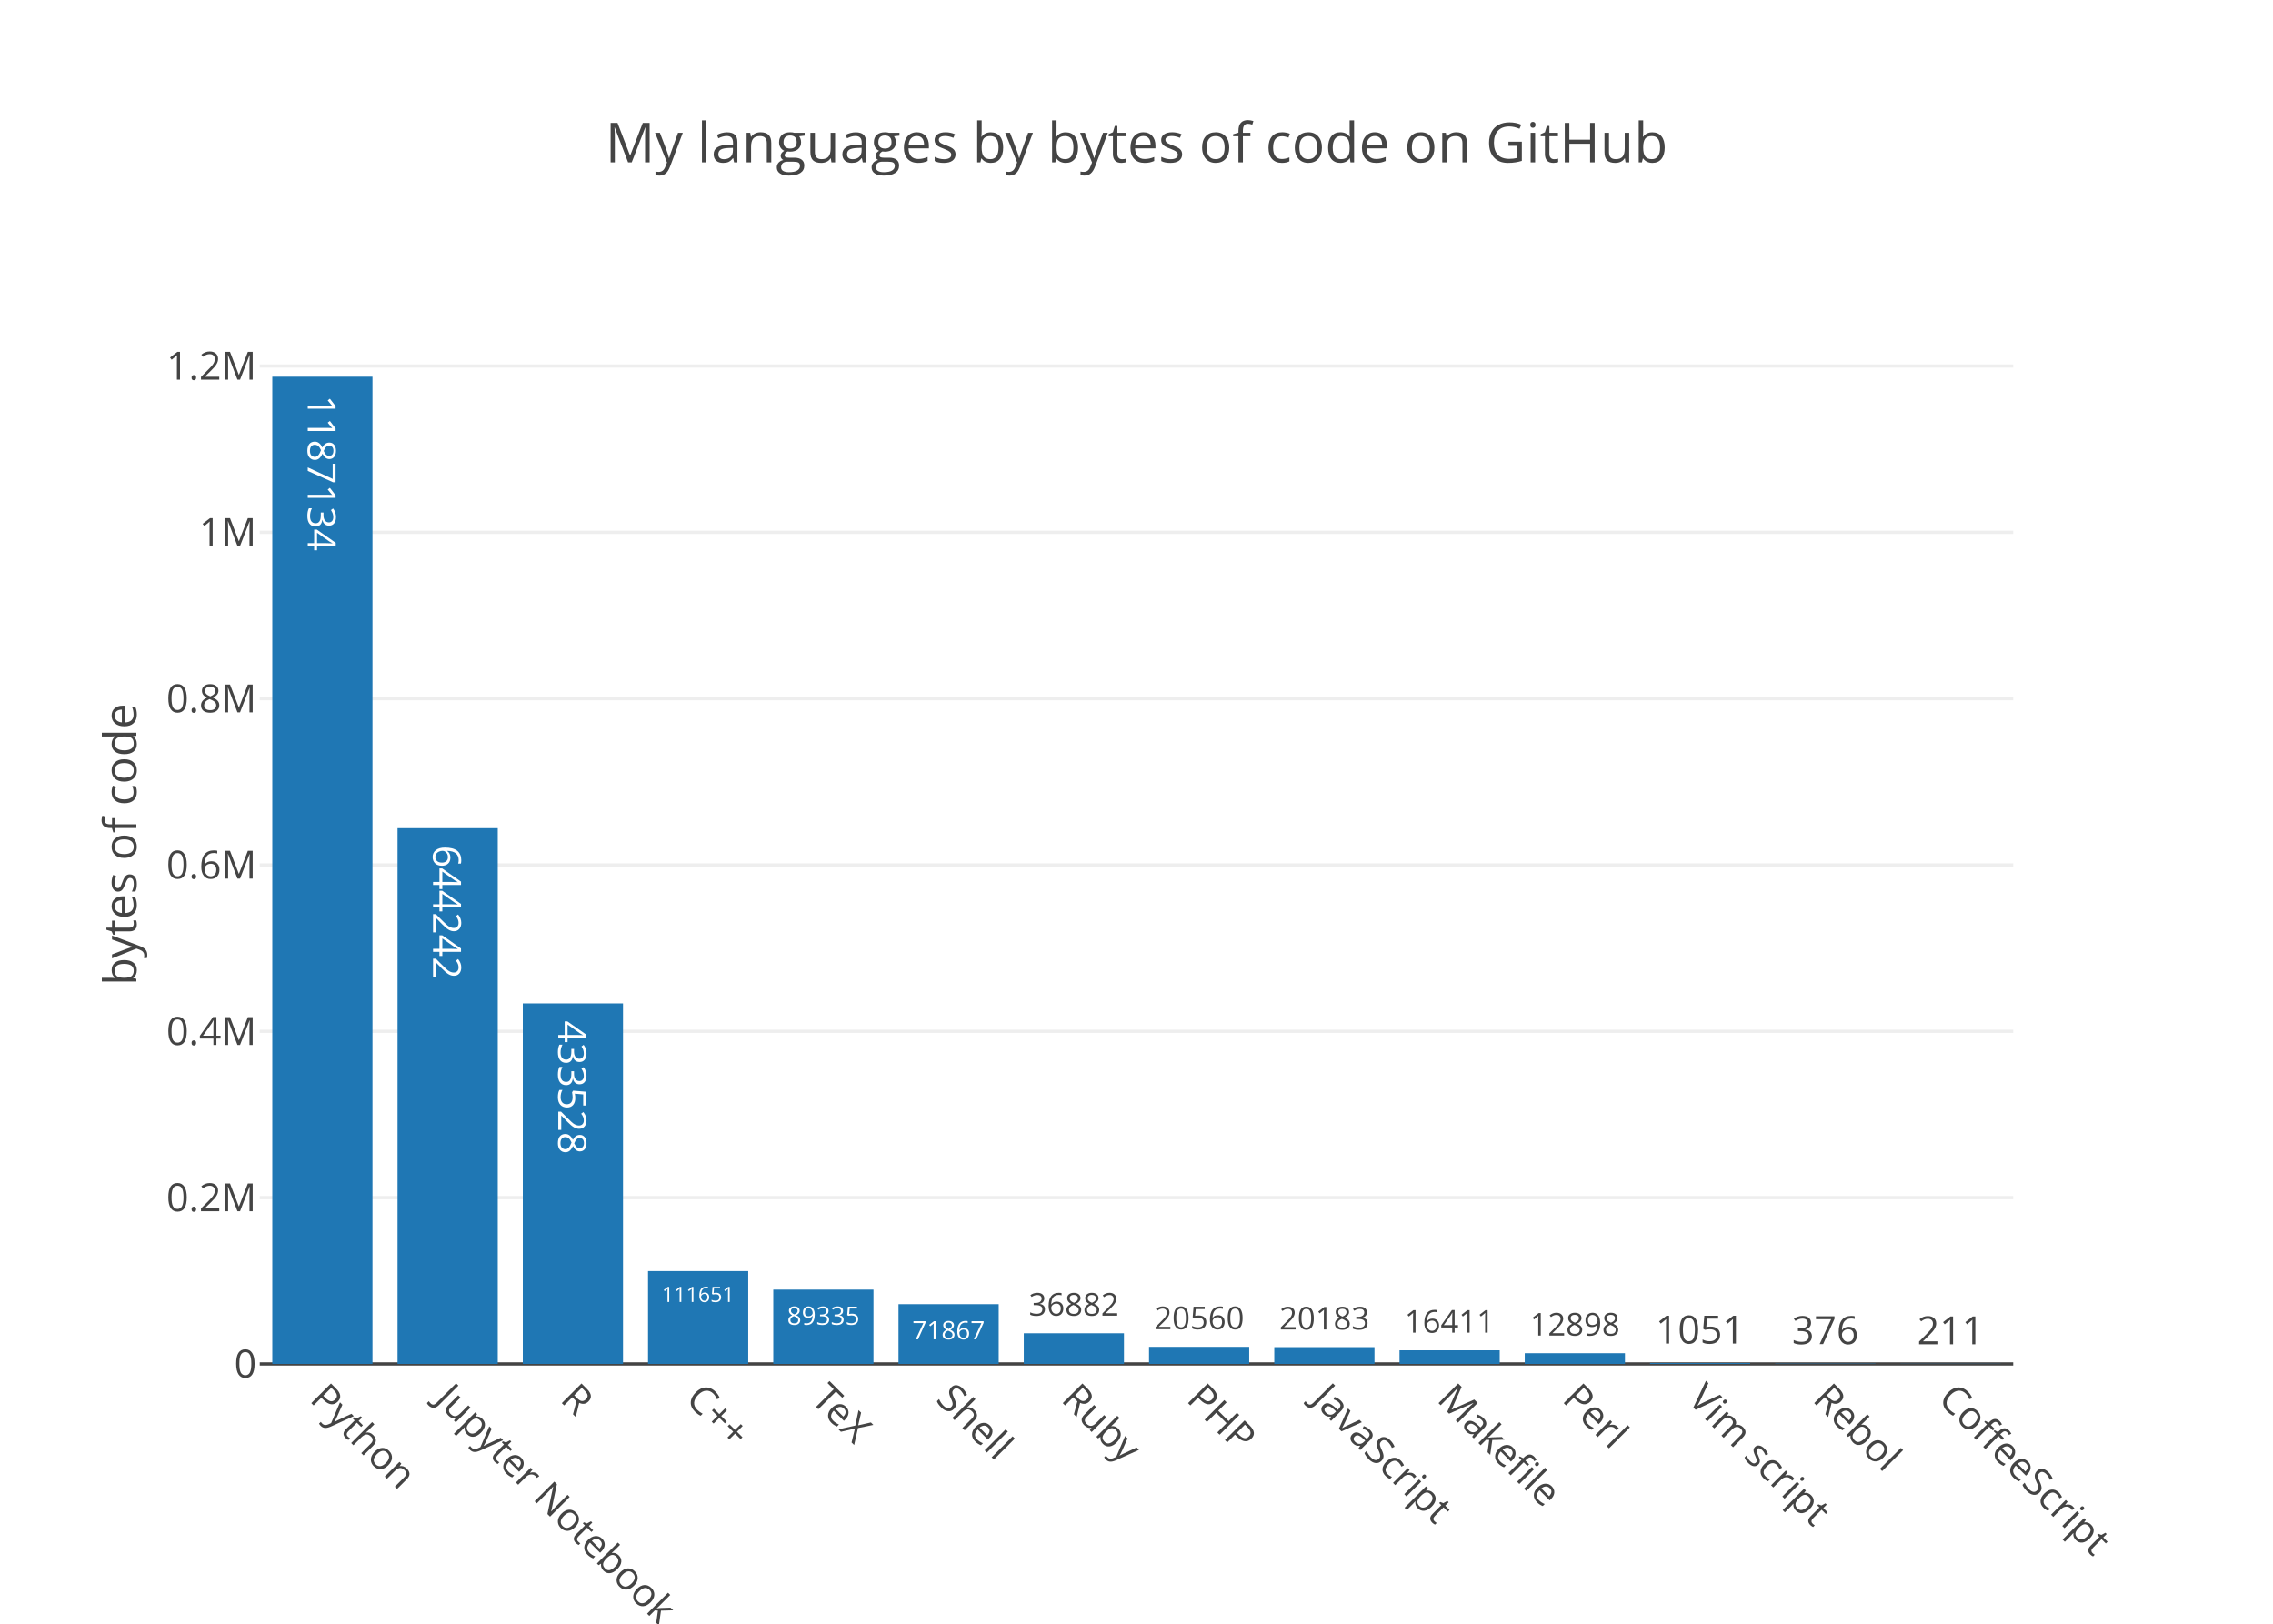
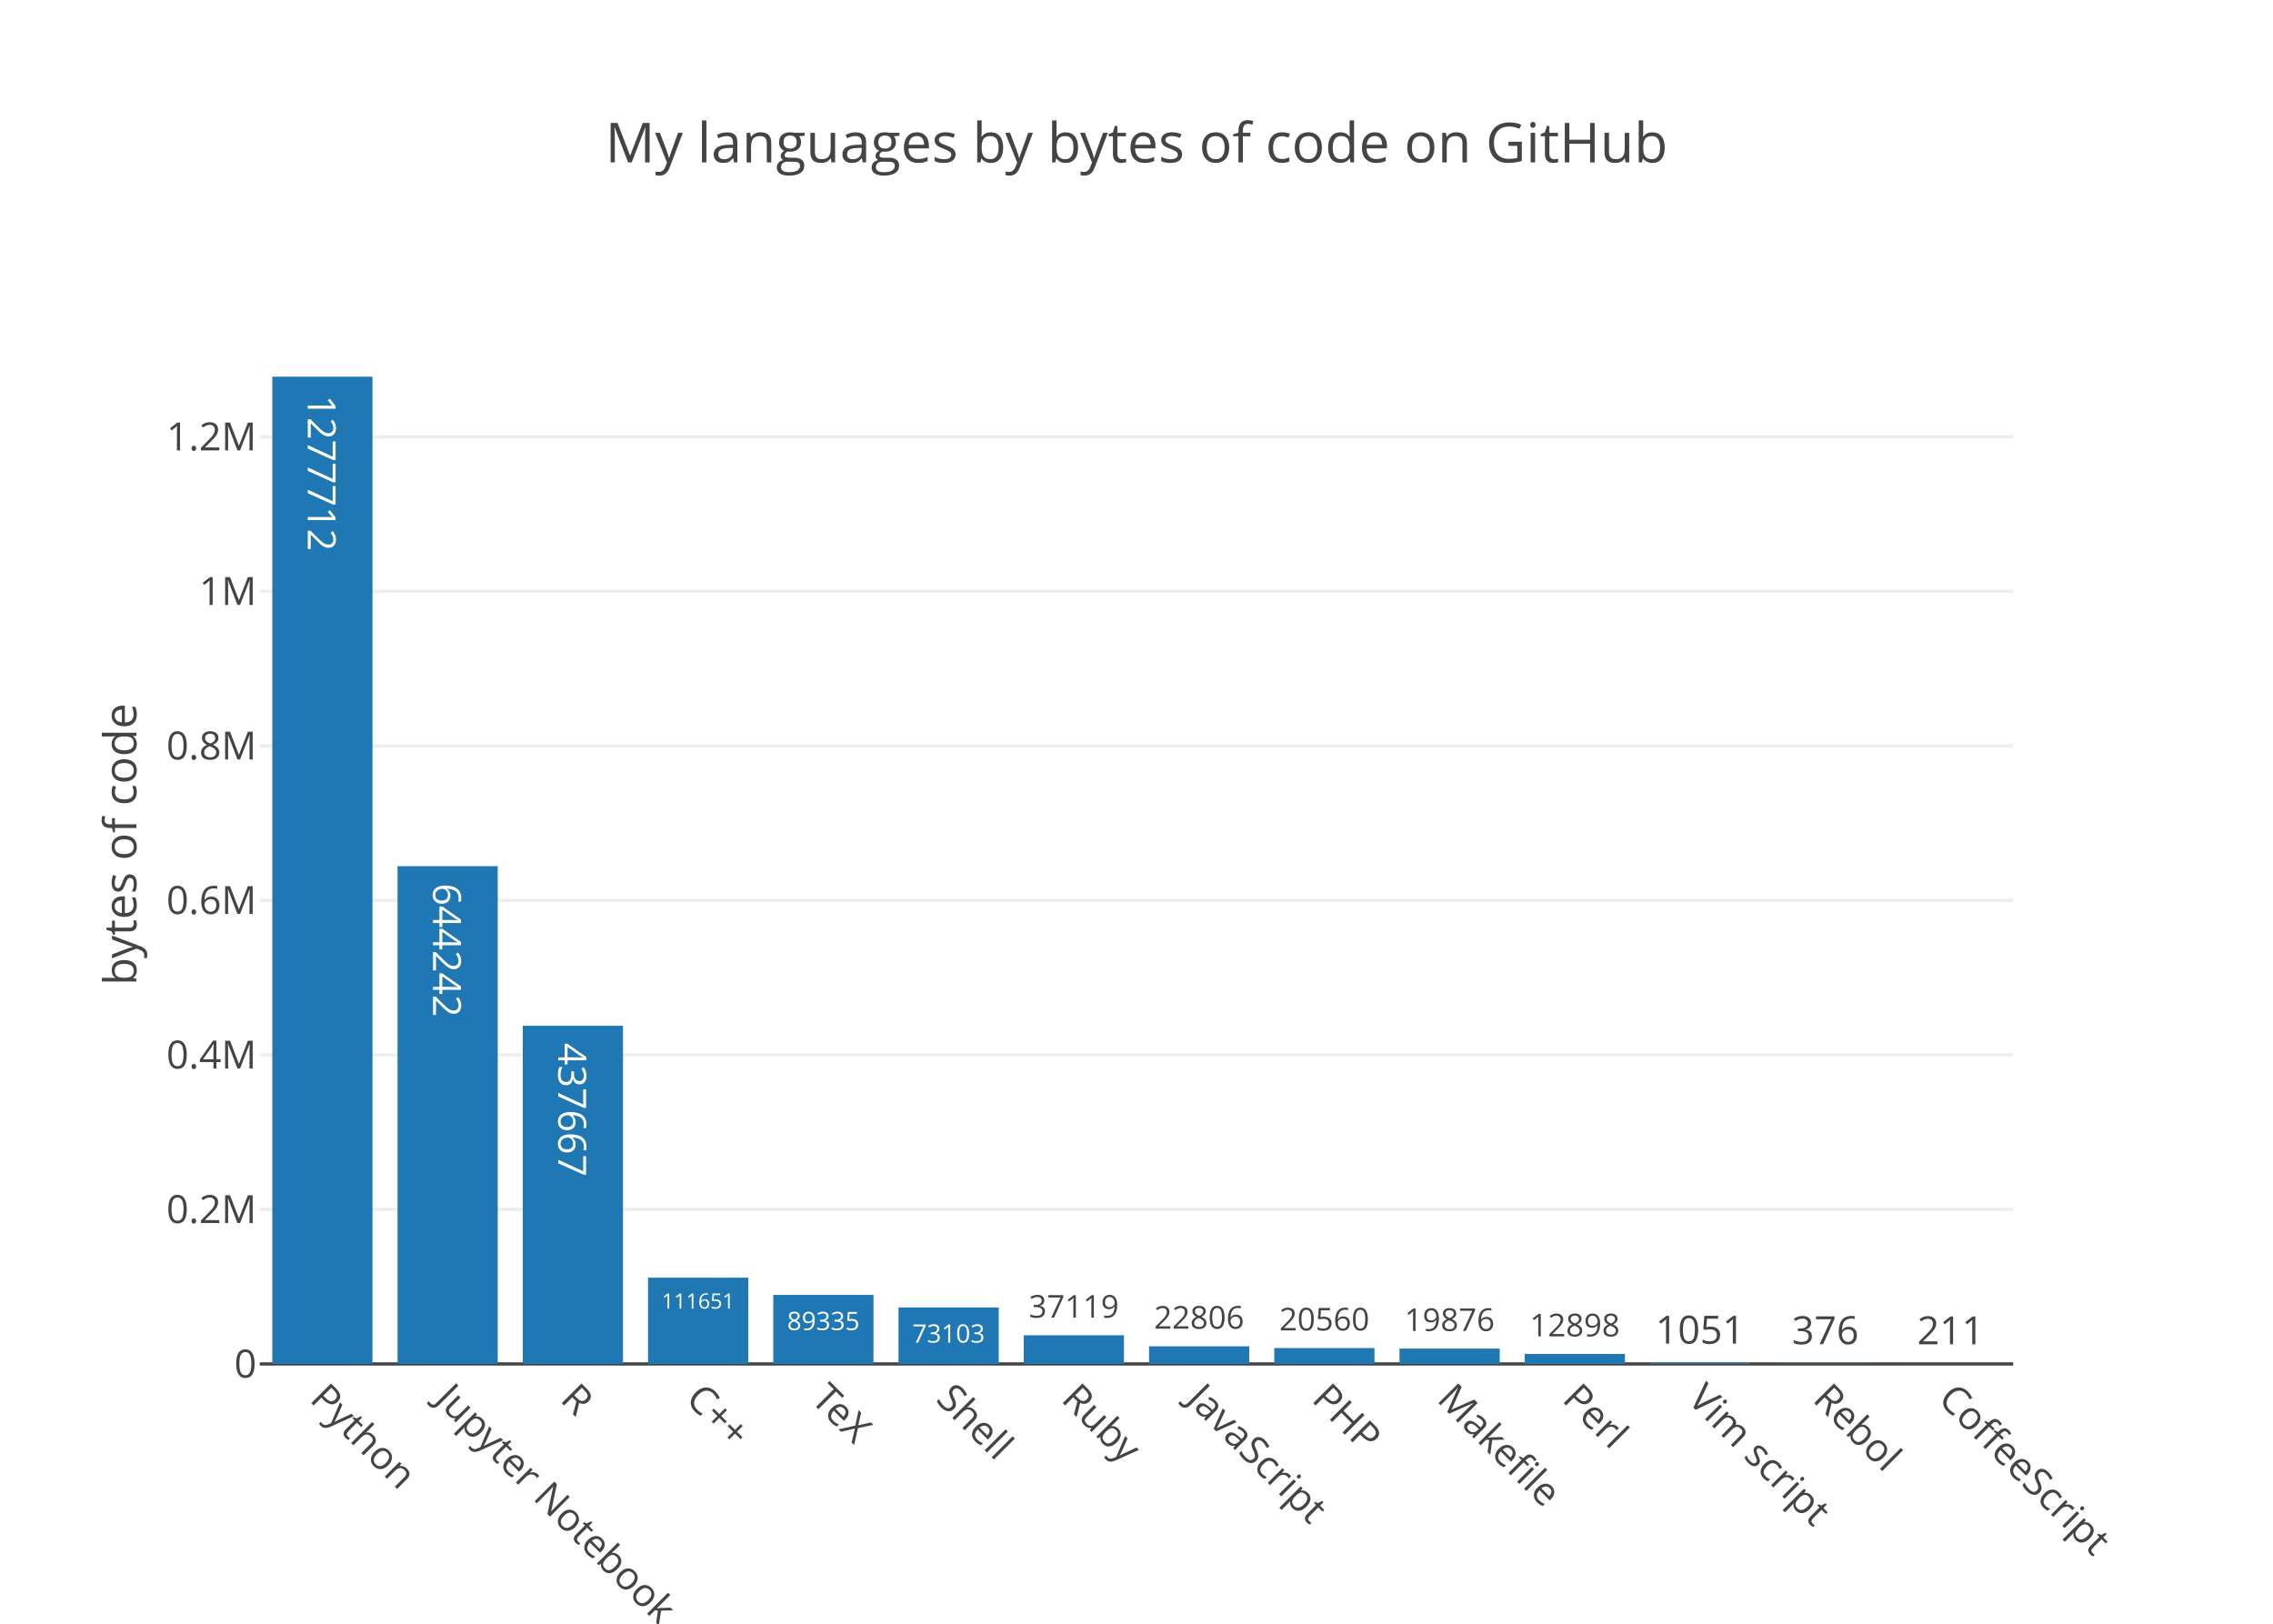
<svg xmlns="http://www.w3.org/2000/svg" class="main-svg" width="700" height="500" viewBox="0 0 700 500">
  <rect x="0" y="0" width="700" height="500" style="fill: rgb(255, 255, 255); fill-opacity: 1;" />
-   <defs id="defs-6ebf4a">
+   <defs id="defs-7b7f76">
    <g class="clips">
-       <clipPath id="clip6ebf4axyplot" class="plotclip">
+       <clipPath id="clip7b7f76xyplot" class="plotclip">
        <rect width="540" height="320" />
      </clipPath>
-       <clipPath class="axesclip" id="clip6ebf4ax">
+       <clipPath class="axesclip" id="clip7b7f76x">
        <rect x="80" y="0" width="540" height="500" />
      </clipPath>
-       <clipPath class="axesclip" id="clip6ebf4ay">
+       <clipPath class="axesclip" id="clip7b7f76y">
        <rect x="0" y="100" width="700" height="320" />
      </clipPath>
-       <clipPath class="axesclip" id="clip6ebf4axy">
+       <clipPath class="axesclip" id="clip7b7f76xy">
        <rect x="80" y="100" width="540" height="320" />
      </clipPath>
    </g>
    <g class="gradients" />
  </defs>
  <g class="bglayer" />
  <g class="layer-below">
    <g class="imagelayer" />
    <g class="shapelayer" />
  </g>
  <g class="cartesianlayer">
    <g class="subplot xy">
      <g class="layer-subplot">
        <g class="shapelayer" />
        <g class="imagelayer" />
      </g>
      <g class="gridlayer">
        <g class="x" />
        <g class="y">
-           <path class="ygrid crisp" transform="translate(0,368.78)" d="M80,0h540" style="stroke: rgb(238, 238, 238); stroke-opacity: 1; stroke-width: 1px;" />
-           <path class="ygrid crisp" transform="translate(0,317.57)" d="M80,0h540" style="stroke: rgb(238, 238, 238); stroke-opacity: 1; stroke-width: 1px;" />
-           <path class="ygrid crisp" transform="translate(0,266.35)" d="M80,0h540" style="stroke: rgb(238, 238, 238); stroke-opacity: 1; stroke-width: 1px;" />
-           <path class="ygrid crisp" transform="translate(0,215.14)" d="M80,0h540" style="stroke: rgb(238, 238, 238); stroke-opacity: 1; stroke-width: 1px;" />
-           <path class="ygrid crisp" transform="translate(0,163.92)" d="M80,0h540" style="stroke: rgb(238, 238, 238); stroke-opacity: 1; stroke-width: 1px;" />
-           <path class="ygrid crisp" transform="translate(0,112.71)" d="M80,0h540" style="stroke: rgb(238, 238, 238); stroke-opacity: 1; stroke-width: 1px;" />
+           <path class="ygrid crisp" transform="translate(0,372.41)" d="M80,0h540" style="stroke: rgb(238, 238, 238); stroke-opacity: 1; stroke-width: 1px;" />
+           <path class="ygrid crisp" transform="translate(0,324.83)" d="M80,0h540" style="stroke: rgb(238, 238, 238); stroke-opacity: 1; stroke-width: 1px;" />
+           <path class="ygrid crisp" transform="translate(0,277.24)" d="M80,0h540" style="stroke: rgb(238, 238, 238); stroke-opacity: 1; stroke-width: 1px;" />
+           <path class="ygrid crisp" transform="translate(0,229.66)" d="M80,0h540" style="stroke: rgb(238, 238, 238); stroke-opacity: 1; stroke-width: 1px;" />
+           <path class="ygrid crisp" transform="translate(0,182.07)" d="M80,0h540" style="stroke: rgb(238, 238, 238); stroke-opacity: 1; stroke-width: 1px;" />
+           <path class="ygrid crisp" transform="translate(0,134.49)" d="M80,0h540" style="stroke: rgb(238, 238, 238); stroke-opacity: 1; stroke-width: 1px;" />
        </g>
      </g>
      <g class="zerolinelayer">
        <path class="yzl zl crisp" transform="translate(0,420)" d="M80,0h540" style="stroke: rgb(68, 68, 68); stroke-opacity: 1; stroke-width: 1px;" />
      </g>
      <path class="xlines-below" />
      <path class="ylines-below" />
      <g class="overlines-below" />
      <g class="xaxislayer-below" />
      <g class="yaxislayer-below" />
      <g class="overaxes-below" />
-       <g class="plot" transform="translate(80, 100)" clip-path="url('#clip6ebf4axyplot')">
+       <g class="plot" transform="translate(80, 100)" clip-path="url('#clip7b7f76xyplot')">
        <g class="barlayer mlayer">
          <g class="trace bars" style="opacity: 1;">
            <g class="points">
              <g class="point">
                <path d="M3.86,320V16H34.71V320Z" style="vector-effect: non-scaling-stroke; opacity: 1; stroke-width: 0px; fill: rgb(31, 119, 180); fill-opacity: 1;" />
-                 <text class="bartext bartext-inside" transform="translate(19.27719 50.19531)rotate(90 0.0078125 -4.5) " text-anchor="middle" data-notex="1" x="0" y="0" style="font-family: 'Open Sans', verdana, arial, sans-serif; font-size: 12px; fill: rgb(255, 255, 255); fill-opacity: 1; white-space: pre;">1187134</text>
-               </g>
-               <g class="point">
-                 <path d="M42.43,320V155.02H73.29V320Z" style="vector-effect: non-scaling-stroke; opacity: 1; stroke-width: 0px; fill: rgb(31, 119, 180); fill-opacity: 1;" />
-                 <text class="bartext bartext-inside" transform="translate(57.85219 185.4028)rotate(90 0.0078125 -4.5) " text-anchor="middle" data-notex="1" x="0" y="0" style="font-family: 'Open Sans', verdana, arial, sans-serif; font-size: 12px; fill: rgb(255, 255, 255); fill-opacity: 1; white-space: pre;">644242</text>
-               </g>
-               <g class="point">
-                 <path d="M81,320V208.98H111.86V320Z" style="vector-effect: non-scaling-stroke; opacity: 1; stroke-width: 0px; fill: rgb(31, 119, 180); fill-opacity: 1;" />
-                 <text class="bartext bartext-inside" transform="translate(96.42219 239.3628)rotate(90 0.0078125 -4.5) " text-anchor="middle" data-notex="1" x="0" y="0" style="font-family: 'Open Sans', verdana, arial, sans-serif; font-size: 12px; fill: rgb(255, 255, 255); fill-opacity: 1; white-space: pre;">433528</text>
-               </g>
-               <g class="point">
-                 <path d="M119.57,320V291.41H150.43V320Z" style="vector-effect: non-scaling-stroke; opacity: 1; stroke-width: 0px; fill: rgb(31, 119, 180); fill-opacity: 1;" />
-                 <text class="bartext bartext-inside" transform="translate(134.9958 300.9284)scale(0.5432025) " text-anchor="middle" data-notex="1" x="0" y="0" style="font-family: 'Open Sans', verdana, arial, sans-serif; font-size: 12px; fill: rgb(255, 255, 255); fill-opacity: 1; white-space: pre;">111651</text>
-               </g>
-               <g class="point">
-                 <path d="M158.14,320V297.12H189V320Z" style="vector-effect: non-scaling-stroke; opacity: 1; stroke-width: 0px; fill: rgb(31, 119, 180); fill-opacity: 1;" />
-                 <text class="bartext bartext-inside" transform="translate(173.5649 307.9416)scale(0.6517984) " text-anchor="middle" data-notex="1" x="0" y="0" style="font-family: 'Open Sans', verdana, arial, sans-serif; font-size: 12px; fill: rgb(255, 255, 255); fill-opacity: 1; white-space: pre;">89335</text>
-               </g>
-               <g class="point">
-                 <path d="M196.71,320V301.6H227.57V320Z" style="vector-effect: non-scaling-stroke; opacity: 1; stroke-width: 0px; fill: rgb(31, 119, 180); fill-opacity: 1;" />
-                 <text class="bartext bartext-inside" transform="translate(212.1349 312.4216)scale(0.6517984) " text-anchor="middle" data-notex="1" x="0" y="0" style="font-family: 'Open Sans', verdana, arial, sans-serif; font-size: 12px; fill: rgb(255, 255, 255); fill-opacity: 1; white-space: pre;">71867</text>
-               </g>
-               <g class="point">
-                 <path d="M235.29,320V310.56H266.14V320Z" style="vector-effect: non-scaling-stroke; opacity: 1; stroke-width: 0px; fill: rgb(31, 119, 180); fill-opacity: 1;" />
-                 <text class="bartext bartext-outside" transform="translate(250.7087 305.1335)scale(0.8088488) " text-anchor="middle" data-notex="1" x="0" y="0" style="font-family: 'Open Sans', verdana, arial, sans-serif; font-size: 12px; fill: rgb(68, 68, 68); fill-opacity: 1; white-space: pre;">36882</text>
-               </g>
-               <g class="point">
-                 <path d="M273.86,320V314.74H304.71V320Z" style="vector-effect: non-scaling-stroke; opacity: 1; stroke-width: 0px; fill: rgb(31, 119, 180); fill-opacity: 1;" />
-                 <text class="bartext bartext-outside" transform="translate(289.2787 309.3135)scale(0.8088488) " text-anchor="middle" data-notex="1" x="0" y="0" style="font-family: 'Open Sans', verdana, arial, sans-serif; font-size: 12px; fill: rgb(68, 68, 68); fill-opacity: 1; white-space: pre;">20560</text>
-               </g>
-               <g class="point">
-                 <path d="M312.43,320V314.83H343.29V320Z" style="vector-effect: non-scaling-stroke; opacity: 1; stroke-width: 0px; fill: rgb(31, 119, 180); fill-opacity: 1;" />
-                 <text class="bartext bartext-outside" transform="translate(327.8537 309.4027)scale(0.809111) " text-anchor="middle" data-notex="1" x="0" y="0" style="font-family: 'Open Sans', verdana, arial, sans-serif; font-size: 12px; fill: rgb(68, 68, 68); fill-opacity: 1; white-space: pre;">20183</text>
-               </g>
-               <g class="point">
-                 <path d="M351,320V315.8H381.86V320Z" style="vector-effect: non-scaling-stroke; opacity: 1; stroke-width: 0px; fill: rgb(31, 119, 180); fill-opacity: 1;" />
-                 <text class="bartext bartext-outside" transform="translate(366.4237 310.3727)scale(0.809111) " text-anchor="middle" data-notex="1" x="0" y="0" style="font-family: 'Open Sans', verdana, arial, sans-serif; font-size: 12px; fill: rgb(68, 68, 68); fill-opacity: 1; white-space: pre;">16411</text>
-               </g>
-               <g class="point">
-                 <path d="M389.57,320V316.7H420.43V320Z" style="vector-effect: non-scaling-stroke; opacity: 1; stroke-width: 0px; fill: rgb(31, 119, 180); fill-opacity: 1;" />
-                 <text class="bartext bartext-outside" transform="translate(404.9937 311.2727)scale(0.809111) " text-anchor="middle" data-notex="1" x="0" y="0" style="font-family: 'Open Sans', verdana, arial, sans-serif; font-size: 12px; fill: rgb(68, 68, 68); fill-opacity: 1; white-space: pre;">12898</text>
-               </g>
-               <g class="point">
-                 <path d="M428.14,320V319.73H459V320Z" style="vector-effect: non-scaling-stroke; opacity: 1; stroke-width: 0px; fill: rgb(31, 119, 180); fill-opacity: 1;" />
-                 <text class="bartext bartext-outside" transform="translate(443.5622 313.73)" text-anchor="middle" data-notex="1" x="0" y="0" style="font-family: 'Open Sans', verdana, arial, sans-serif; font-size: 12px; fill: rgb(68, 68, 68); fill-opacity: 1; white-space: pre;">1051</text>
-               </g>
-               <g class="point">
-                 <path d="M466.71,320V319.9H497.57V320Z" style="vector-effect: non-scaling-stroke; opacity: 1; stroke-width: 0px; fill: rgb(31, 119, 180); fill-opacity: 1;" />
-                 <text class="bartext bartext-outside" transform="translate(482.14 313.9)" text-anchor="middle" data-notex="1" x="0" y="0" style="font-family: 'Open Sans', verdana, arial, sans-serif; font-size: 12px; fill: rgb(68, 68, 68); fill-opacity: 1; white-space: pre;">376</text>
+                 <text class="bartext bartext-inside" transform="translate(19.27719 50.19531)rotate(90 0.0078125 -4.5) " text-anchor="middle" data-notex="1" x="0" y="0" style="font-family: 'Open Sans', verdana, arial, sans-serif; font-size: 12px; fill: rgb(255, 255, 255); fill-opacity: 1; white-space: pre;">1277712</text>
+               </g>
+               <g class="point">
+                 <path d="M42.43,320V166.72H73.29V320Z" style="vector-effect: non-scaling-stroke; opacity: 1; stroke-width: 0px; fill: rgb(31, 119, 180); fill-opacity: 1;" />
+                 <text class="bartext bartext-inside" transform="translate(57.85219 197.1028)rotate(90 0.0078125 -4.5) " text-anchor="middle" data-notex="1" x="0" y="0" style="font-family: 'Open Sans', verdana, arial, sans-serif; font-size: 12px; fill: rgb(255, 255, 255); fill-opacity: 1; white-space: pre;">644242</text>
+               </g>
+               <g class="point">
+                 <path d="M81,320V215.87H111.86V320Z" style="vector-effect: non-scaling-stroke; opacity: 1; stroke-width: 0px; fill: rgb(31, 119, 180); fill-opacity: 1;" />
+                 <text class="bartext bartext-inside" transform="translate(96.42219 246.2528)rotate(90 0.0078125 -4.5) " text-anchor="middle" data-notex="1" x="0" y="0" style="font-family: 'Open Sans', verdana, arial, sans-serif; font-size: 12px; fill: rgb(255, 255, 255); fill-opacity: 1; white-space: pre;">437667</text>
+               </g>
+               <g class="point">
+                 <path d="M119.57,320V293.44H150.43V320Z" style="vector-effect: non-scaling-stroke; opacity: 1; stroke-width: 0px; fill: rgb(31, 119, 180); fill-opacity: 1;" />
+                 <text class="bartext bartext-inside" transform="translate(134.9958 302.9584)scale(0.5432025) " text-anchor="middle" data-notex="1" x="0" y="0" style="font-family: 'Open Sans', verdana, arial, sans-serif; font-size: 12px; fill: rgb(255, 255, 255); fill-opacity: 1; white-space: pre;">111651</text>
+               </g>
+               <g class="point">
+                 <path d="M158.14,320V298.74H189V320Z" style="vector-effect: non-scaling-stroke; opacity: 1; stroke-width: 0px; fill: rgb(31, 119, 180); fill-opacity: 1;" />
+                 <text class="bartext bartext-inside" transform="translate(173.5649 309.5616)scale(0.6517984) " text-anchor="middle" data-notex="1" x="0" y="0" style="font-family: 'Open Sans', verdana, arial, sans-serif; font-size: 12px; fill: rgb(255, 255, 255); fill-opacity: 1; white-space: pre;">89335</text>
+               </g>
+               <g class="point">
+                 <path d="M196.71,320V302.61H227.57V320Z" style="vector-effect: non-scaling-stroke; opacity: 1; stroke-width: 0px; fill: rgb(31, 119, 180); fill-opacity: 1;" />
+                 <text class="bartext bartext-inside" transform="translate(212.1349 313.4316)scale(0.6517984) " text-anchor="middle" data-notex="1" x="0" y="0" style="font-family: 'Open Sans', verdana, arial, sans-serif; font-size: 12px; fill: rgb(255, 255, 255); fill-opacity: 1; white-space: pre;">73103</text>
+               </g>
+               <g class="point">
+                 <path d="M235.29,320V311.17H266.14V320Z" style="vector-effect: non-scaling-stroke; opacity: 1; stroke-width: 0px; fill: rgb(31, 119, 180); fill-opacity: 1;" />
+                 <text class="bartext bartext-outside" transform="translate(250.7087 305.7435)scale(0.8088488) " text-anchor="middle" data-notex="1" x="0" y="0" style="font-family: 'Open Sans', verdana, arial, sans-serif; font-size: 12px; fill: rgb(68, 68, 68); fill-opacity: 1; white-space: pre;">37119</text>
+               </g>
+               <g class="point">
+                 <path d="M273.86,320V314.57H304.71V320Z" style="vector-effect: non-scaling-stroke; opacity: 1; stroke-width: 0px; fill: rgb(31, 119, 180); fill-opacity: 1;" />
+                 <text class="bartext bartext-outside" transform="translate(289.2787 309.1435)scale(0.8088488) " text-anchor="middle" data-notex="1" x="0" y="0" style="font-family: 'Open Sans', verdana, arial, sans-serif; font-size: 12px; fill: rgb(68, 68, 68); fill-opacity: 1; white-space: pre;">22806</text>
+               </g>
+               <g class="point">
+                 <path d="M312.43,320V315.11H343.29V320Z" style="vector-effect: non-scaling-stroke; opacity: 1; stroke-width: 0px; fill: rgb(31, 119, 180); fill-opacity: 1;" />
+                 <text class="bartext bartext-outside" transform="translate(327.8537 309.6827)scale(0.809111) " text-anchor="middle" data-notex="1" x="0" y="0" style="font-family: 'Open Sans', verdana, arial, sans-serif; font-size: 12px; fill: rgb(68, 68, 68); fill-opacity: 1; white-space: pre;">20560</text>
+               </g>
+               <g class="point">
+                 <path d="M351,320V315.27H381.86V320Z" style="vector-effect: non-scaling-stroke; opacity: 1; stroke-width: 0px; fill: rgb(31, 119, 180); fill-opacity: 1;" />
+                 <text class="bartext bartext-outside" transform="translate(366.4237 309.8427)scale(0.809111) " text-anchor="middle" data-notex="1" x="0" y="0" style="font-family: 'Open Sans', verdana, arial, sans-serif; font-size: 12px; fill: rgb(68, 68, 68); fill-opacity: 1; white-space: pre;">19876</text>
+               </g>
+               <g class="point">
+                 <path d="M389.57,320V316.93H420.43V320Z" style="vector-effect: non-scaling-stroke; opacity: 1; stroke-width: 0px; fill: rgb(31, 119, 180); fill-opacity: 1;" />
+                 <text class="bartext bartext-outside" transform="translate(404.9937 311.5027)scale(0.809111) " text-anchor="middle" data-notex="1" x="0" y="0" style="font-family: 'Open Sans', verdana, arial, sans-serif; font-size: 12px; fill: rgb(68, 68, 68); fill-opacity: 1; white-space: pre;">12898</text>
+               </g>
+               <g class="point">
+                 <path d="M428.14,320V319.75H459V320Z" style="vector-effect: non-scaling-stroke; opacity: 1; stroke-width: 0px; fill: rgb(31, 119, 180); fill-opacity: 1;" />
+                 <text class="bartext bartext-outside" transform="translate(443.5622 313.75)" text-anchor="middle" data-notex="1" x="0" y="0" style="font-family: 'Open Sans', verdana, arial, sans-serif; font-size: 12px; fill: rgb(68, 68, 68); fill-opacity: 1; white-space: pre;">1051</text>
+               </g>
+               <g class="point">
+                 <path d="M466.71,320V319.91H497.57V320Z" style="vector-effect: non-scaling-stroke; opacity: 1; stroke-width: 0px; fill: rgb(31, 119, 180); fill-opacity: 1;" />
+                 <text class="bartext bartext-outside" transform="translate(482.14 313.91)" text-anchor="middle" data-notex="1" x="0" y="0" style="font-family: 'Open Sans', verdana, arial, sans-serif; font-size: 12px; fill: rgb(68, 68, 68); fill-opacity: 1; white-space: pre;">376</text>
              </g>
              <g class="point">
                <path d="M505.29,320V319.95H536.14V320Z" style="vector-effect: non-scaling-stroke; opacity: 1; stroke-width: 0px; fill: rgb(31, 119, 180); fill-opacity: 1;" />
                <text class="bartext bartext-outside" transform="translate(520.715 313.95)" text-anchor="middle" data-notex="1" x="0" y="0" style="font-family: 'Open Sans', verdana, arial, sans-serif; font-size: 12px; fill: rgb(68, 68, 68); fill-opacity: 1; white-space: pre;">211</text>
              </g>
            </g>
          </g>
        </g>
      </g>
      <g class="overplot" />
      <path class="xlines-above crisp" d="M0,0" style="fill: none;" />
      <path class="ylines-above crisp" d="M0,0" style="fill: none;" />
      <g class="overlines-above" />
      <g class="xaxislayer-above">
        <g class="xtick">
          <text text-anchor="start" x="0" y="433" transform="translate(99.29,0) rotate(45,0,427)" style="font-family: 'Open Sans', verdana, arial, sans-serif; font-size: 12px; fill: rgb(68, 68, 68); fill-opacity: 1; white-space: pre;">Python</text>
        </g>
        <g class="xtick">
          <text text-anchor="start" x="0" y="433" transform="translate(137.86,0) rotate(45,0,427)" style="font-family: 'Open Sans', verdana, arial, sans-serif; font-size: 12px; fill: rgb(68, 68, 68); fill-opacity: 1; white-space: pre;">Jupyter Notebook</text>
        </g>
        <g class="xtick">
          <text text-anchor="start" x="0" y="433" transform="translate(176.43,0) rotate(45,0,427)" style="font-family: 'Open Sans', verdana, arial, sans-serif; font-size: 12px; fill: rgb(68, 68, 68); fill-opacity: 1; white-space: pre;">R</text>
        </g>
        <g class="xtick">
          <text text-anchor="start" x="0" y="433" transform="translate(215,0) rotate(45,0,427)" style="font-family: 'Open Sans', verdana, arial, sans-serif; font-size: 12px; fill: rgb(68, 68, 68); fill-opacity: 1; white-space: pre;">C++</text>
        </g>
        <g class="xtick">
          <text text-anchor="start" x="0" y="433" transform="translate(253.57,0) rotate(45,0,427)" style="font-family: 'Open Sans', verdana, arial, sans-serif; font-size: 12px; fill: rgb(68, 68, 68); fill-opacity: 1; white-space: pre;">TeX</text>
        </g>
        <g class="xtick">
          <text text-anchor="start" x="0" y="433" transform="translate(292.14,0) rotate(45,0,427)" style="font-family: 'Open Sans', verdana, arial, sans-serif; font-size: 12px; fill: rgb(68, 68, 68); fill-opacity: 1; white-space: pre;">Shell</text>
        </g>
        <g class="xtick">
          <text text-anchor="start" x="0" y="433" transform="translate(330.71,0) rotate(45,0,427)" style="font-family: 'Open Sans', verdana, arial, sans-serif; font-size: 12px; fill: rgb(68, 68, 68); fill-opacity: 1; white-space: pre;">Ruby</text>
        </g>
        <g class="xtick">
-           <text text-anchor="start" x="0" y="433" transform="translate(369.29,0) rotate(45,0,427)" style="font-family: 'Open Sans', verdana, arial, sans-serif; font-size: 12px; fill: rgb(68, 68, 68); fill-opacity: 1; white-space: pre;">PHP</text>
-         </g>
-         <g class="xtick">
-           <text text-anchor="start" x="0" y="433" transform="translate(407.86,0) rotate(45,0,427)" style="font-family: 'Open Sans', verdana, arial, sans-serif; font-size: 12px; fill: rgb(68, 68, 68); fill-opacity: 1; white-space: pre;">JavaScript</text>
+           <text text-anchor="start" x="0" y="433" transform="translate(369.29,0) rotate(45,0,427)" style="font-family: 'Open Sans', verdana, arial, sans-serif; font-size: 12px; fill: rgb(68, 68, 68); fill-opacity: 1; white-space: pre;">JavaScript</text>
+         </g>
+         <g class="xtick">
+           <text text-anchor="start" x="0" y="433" transform="translate(407.86,0) rotate(45,0,427)" style="font-family: 'Open Sans', verdana, arial, sans-serif; font-size: 12px; fill: rgb(68, 68, 68); fill-opacity: 1; white-space: pre;">PHP</text>
        </g>
        <g class="xtick">
          <text text-anchor="start" x="0" y="433" transform="translate(446.43,0) rotate(45,0,427)" style="font-family: 'Open Sans', verdana, arial, sans-serif; font-size: 12px; fill: rgb(68, 68, 68); fill-opacity: 1; white-space: pre;">Makefile</text>
        </g>
        <g class="xtick">
          <text text-anchor="start" x="0" y="433" transform="translate(485,0) rotate(45,0,427)" style="font-family: 'Open Sans', verdana, arial, sans-serif; font-size: 12px; fill: rgb(68, 68, 68); fill-opacity: 1; white-space: pre;">Perl</text>
        </g>
        <g class="xtick">
          <text text-anchor="start" x="0" y="433" transform="translate(523.57,0) rotate(45,0,427)" style="font-family: 'Open Sans', verdana, arial, sans-serif; font-size: 12px; fill: rgb(68, 68, 68); fill-opacity: 1; white-space: pre;">Vim script</text>
        </g>
        <g class="xtick">
          <text text-anchor="start" x="0" y="433" transform="translate(562.14,0) rotate(45,0,427)" style="font-family: 'Open Sans', verdana, arial, sans-serif; font-size: 12px; fill: rgb(68, 68, 68); fill-opacity: 1; white-space: pre;">Rebol</text>
        </g>
        <g class="xtick">
          <text text-anchor="start" x="0" y="433" transform="translate(600.71,0) rotate(45,0,427)" style="font-family: 'Open Sans', verdana, arial, sans-serif; font-size: 12px; fill: rgb(68, 68, 68); fill-opacity: 1; white-space: pre;">CoffeeScript</text>
        </g>
      </g>
      <g class="yaxislayer-above">
        <g class="ytick">
          <text text-anchor="end" x="79" y="4.2" transform="translate(0,420)" style="font-family: 'Open Sans', verdana, arial, sans-serif; font-size: 12px; fill: rgb(68, 68, 68); fill-opacity: 1; white-space: pre;">0</text>
        </g>
        <g class="ytick">
-           <text text-anchor="end" x="79" y="4.2" transform="translate(0,368.78)" style="font-family: 'Open Sans', verdana, arial, sans-serif; font-size: 12px; fill: rgb(68, 68, 68); fill-opacity: 1; white-space: pre;">0.2M</text>
-         </g>
-         <g class="ytick">
-           <text text-anchor="end" x="79" y="4.2" transform="translate(0,317.57)" style="font-family: 'Open Sans', verdana, arial, sans-serif; font-size: 12px; fill: rgb(68, 68, 68); fill-opacity: 1; white-space: pre;">0.4M</text>
-         </g>
-         <g class="ytick">
-           <text text-anchor="end" x="79" y="4.2" transform="translate(0,266.35)" style="font-family: 'Open Sans', verdana, arial, sans-serif; font-size: 12px; fill: rgb(68, 68, 68); fill-opacity: 1; white-space: pre;">0.6M</text>
-         </g>
-         <g class="ytick">
-           <text text-anchor="end" x="79" y="4.2" transform="translate(0,215.14)" style="font-family: 'Open Sans', verdana, arial, sans-serif; font-size: 12px; fill: rgb(68, 68, 68); fill-opacity: 1; white-space: pre;">0.8M</text>
-         </g>
-         <g class="ytick">
-           <text text-anchor="end" x="79" y="4.2" transform="translate(0,163.92)" style="font-family: 'Open Sans', verdana, arial, sans-serif; font-size: 12px; fill: rgb(68, 68, 68); fill-opacity: 1; white-space: pre;">1M</text>
-         </g>
-         <g class="ytick">
-           <text text-anchor="end" x="79" y="4.2" transform="translate(0,112.71)" style="font-family: 'Open Sans', verdana, arial, sans-serif; font-size: 12px; fill: rgb(68, 68, 68); fill-opacity: 1; white-space: pre;">1.2M</text>
+           <text text-anchor="end" x="79" y="4.2" transform="translate(0,372.41)" style="font-family: 'Open Sans', verdana, arial, sans-serif; font-size: 12px; fill: rgb(68, 68, 68); fill-opacity: 1; white-space: pre;">0.2M</text>
+         </g>
+         <g class="ytick">
+           <text text-anchor="end" x="79" y="4.2" transform="translate(0,324.83)" style="font-family: 'Open Sans', verdana, arial, sans-serif; font-size: 12px; fill: rgb(68, 68, 68); fill-opacity: 1; white-space: pre;">0.4M</text>
+         </g>
+         <g class="ytick">
+           <text text-anchor="end" x="79" y="4.2" transform="translate(0,277.24)" style="font-family: 'Open Sans', verdana, arial, sans-serif; font-size: 12px; fill: rgb(68, 68, 68); fill-opacity: 1; white-space: pre;">0.6M</text>
+         </g>
+         <g class="ytick">
+           <text text-anchor="end" x="79" y="4.2" transform="translate(0,229.66)" style="font-family: 'Open Sans', verdana, arial, sans-serif; font-size: 12px; fill: rgb(68, 68, 68); fill-opacity: 1; white-space: pre;">0.8M</text>
+         </g>
+         <g class="ytick">
+           <text text-anchor="end" x="79" y="4.2" transform="translate(0,182.07)" style="font-family: 'Open Sans', verdana, arial, sans-serif; font-size: 12px; fill: rgb(68, 68, 68); fill-opacity: 1; white-space: pre;">1M</text>
+         </g>
+         <g class="ytick">
+           <text text-anchor="end" x="79" y="4.2" transform="translate(0,134.49)" style="font-family: 'Open Sans', verdana, arial, sans-serif; font-size: 12px; fill: rgb(68, 68, 68); fill-opacity: 1; white-space: pre;">1.2M</text>
        </g>
      </g>
      <g class="overaxes-above" />
    </g>
  </g>
  <g class="polarlayer" />
  <g class="ternarylayer" />
  <g class="geolayer" />
  <g class="pielayer" />
  <g class="sunburstlayer" />
  <g class="glimages" />
-   <defs id="topdefs-6ebf4a">
+   <defs id="topdefs-7b7f76">
    <g class="clips" />
  </defs>
  <g class="layer-above">
    <g class="imagelayer" />
    <g class="shapelayer" />
  </g>
  <g class="infolayer">
    <g class="g-gtitle">
      <text class="gtitle" x="350" y="50" text-anchor="middle" dy="0em" style="font-family: 'Open Sans', verdana, arial, sans-serif; font-size: 17px; fill: rgb(68, 68, 68); opacity: 1; font-weight: normal; white-space: pre;">My languages by bytes of code on GitHub</text>
    </g>
    <g class="g-xtitle" />
    <g class="g-ytitle">
      <text class="ytitle" transform="rotate(-90,42,260)" x="42" y="260" text-anchor="middle" style="font-family: 'Open Sans', verdana, arial, sans-serif; font-size: 14px; fill: rgb(68, 68, 68); opacity: 1; font-weight: normal; white-space: pre;">bytes of code</text>
    </g>
  </g>
</svg>
